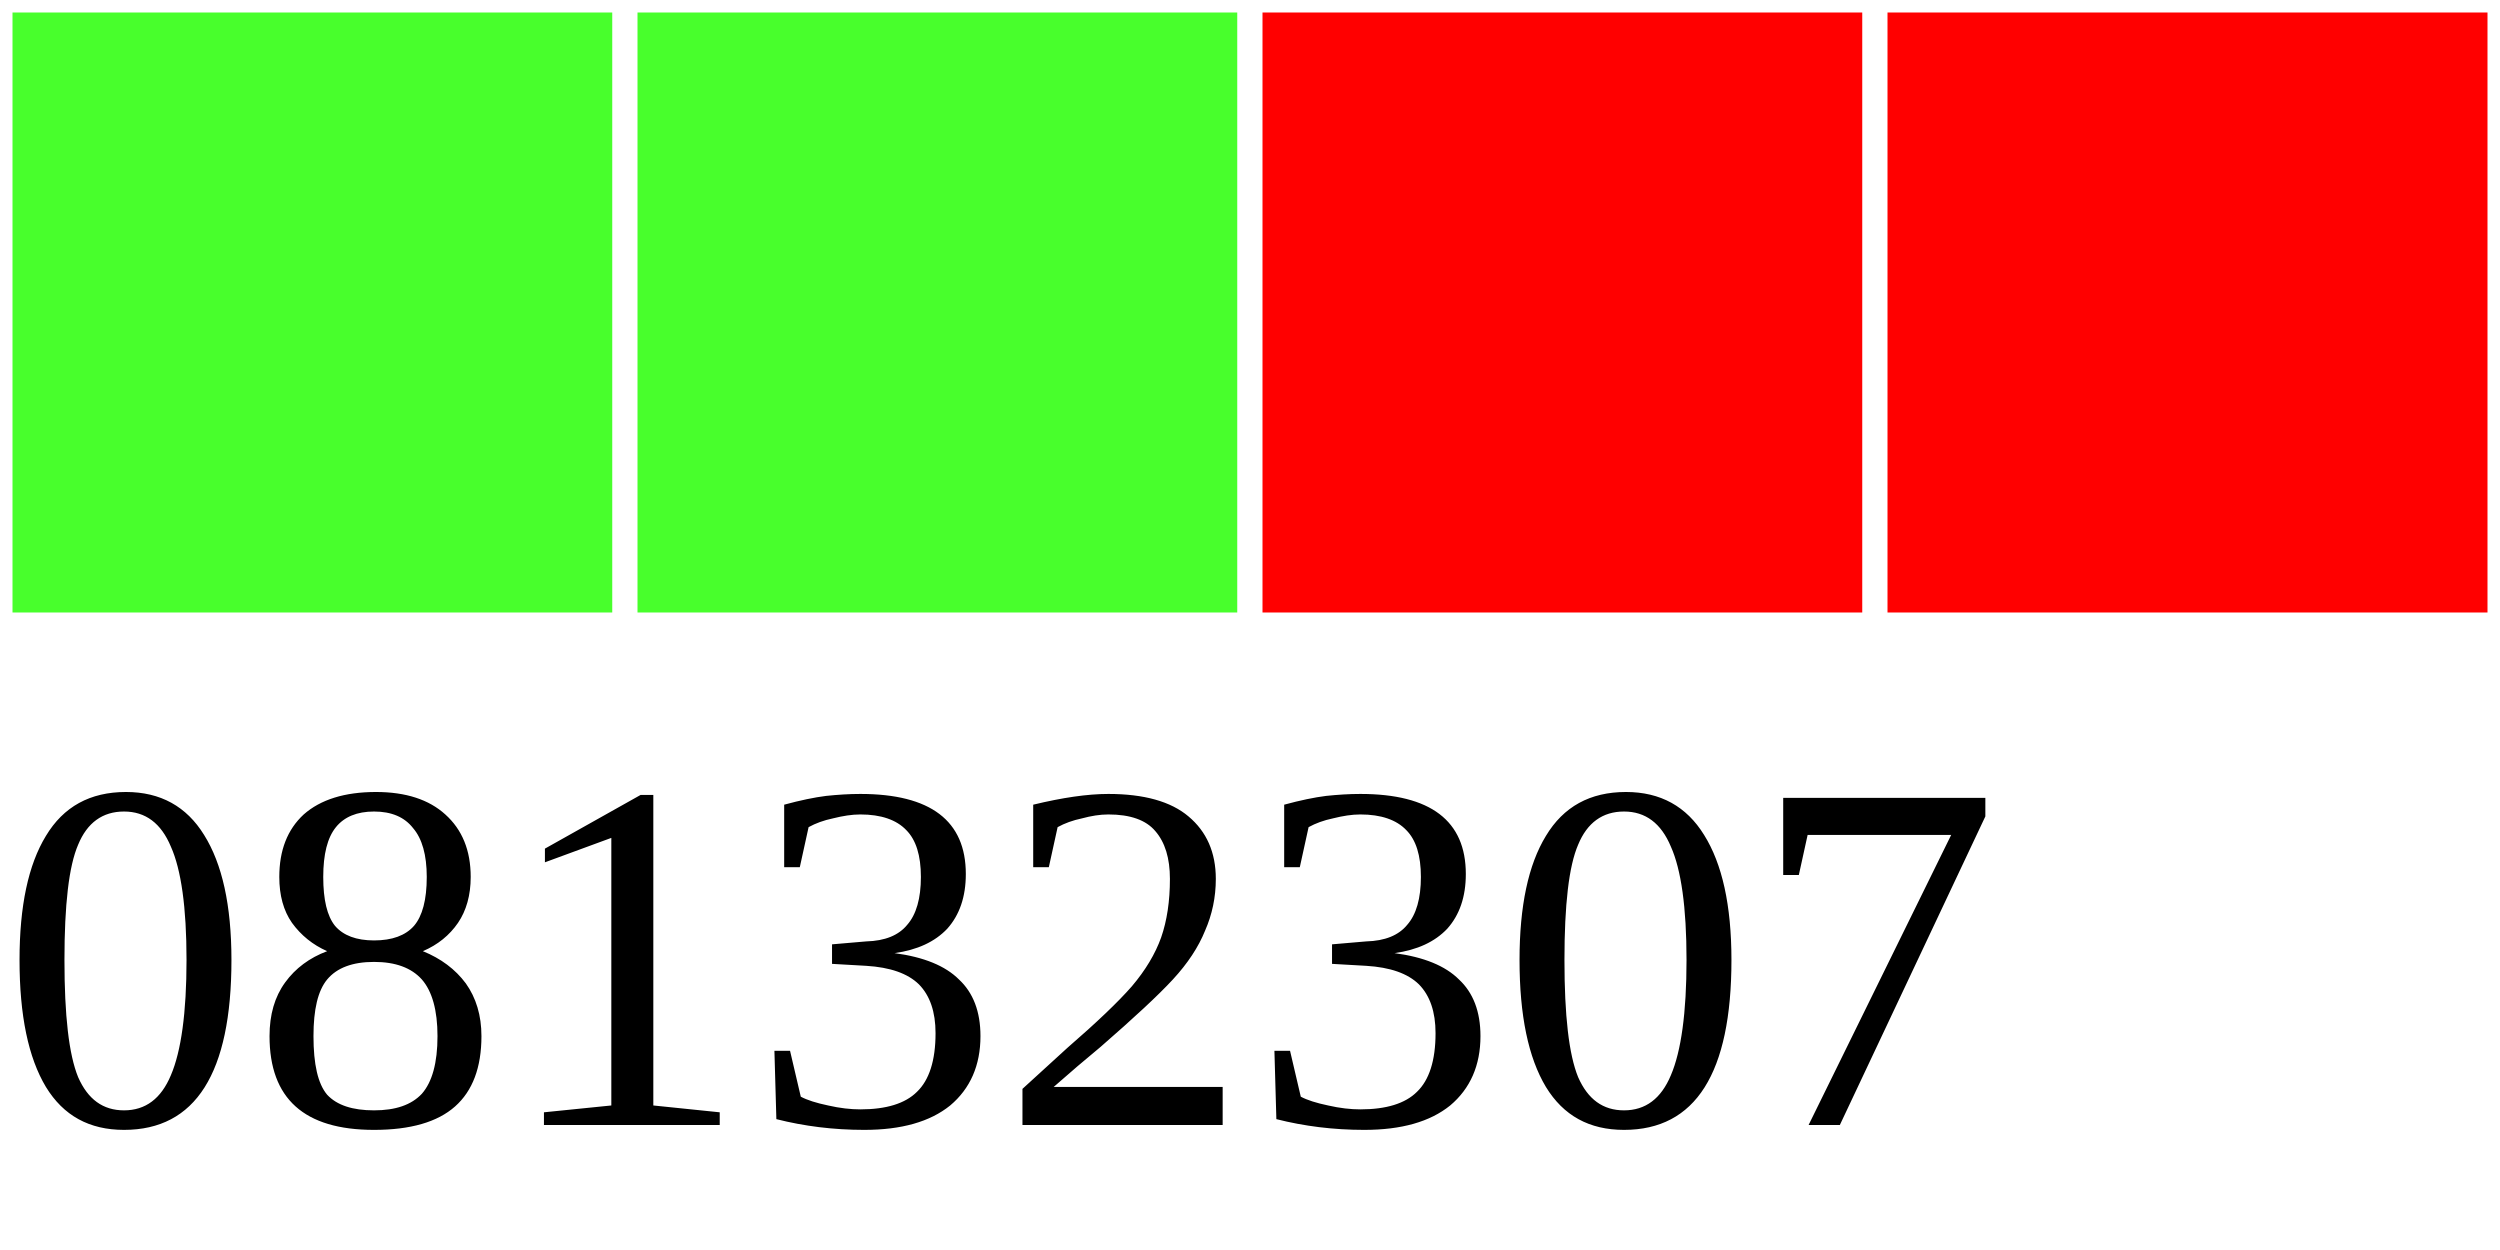
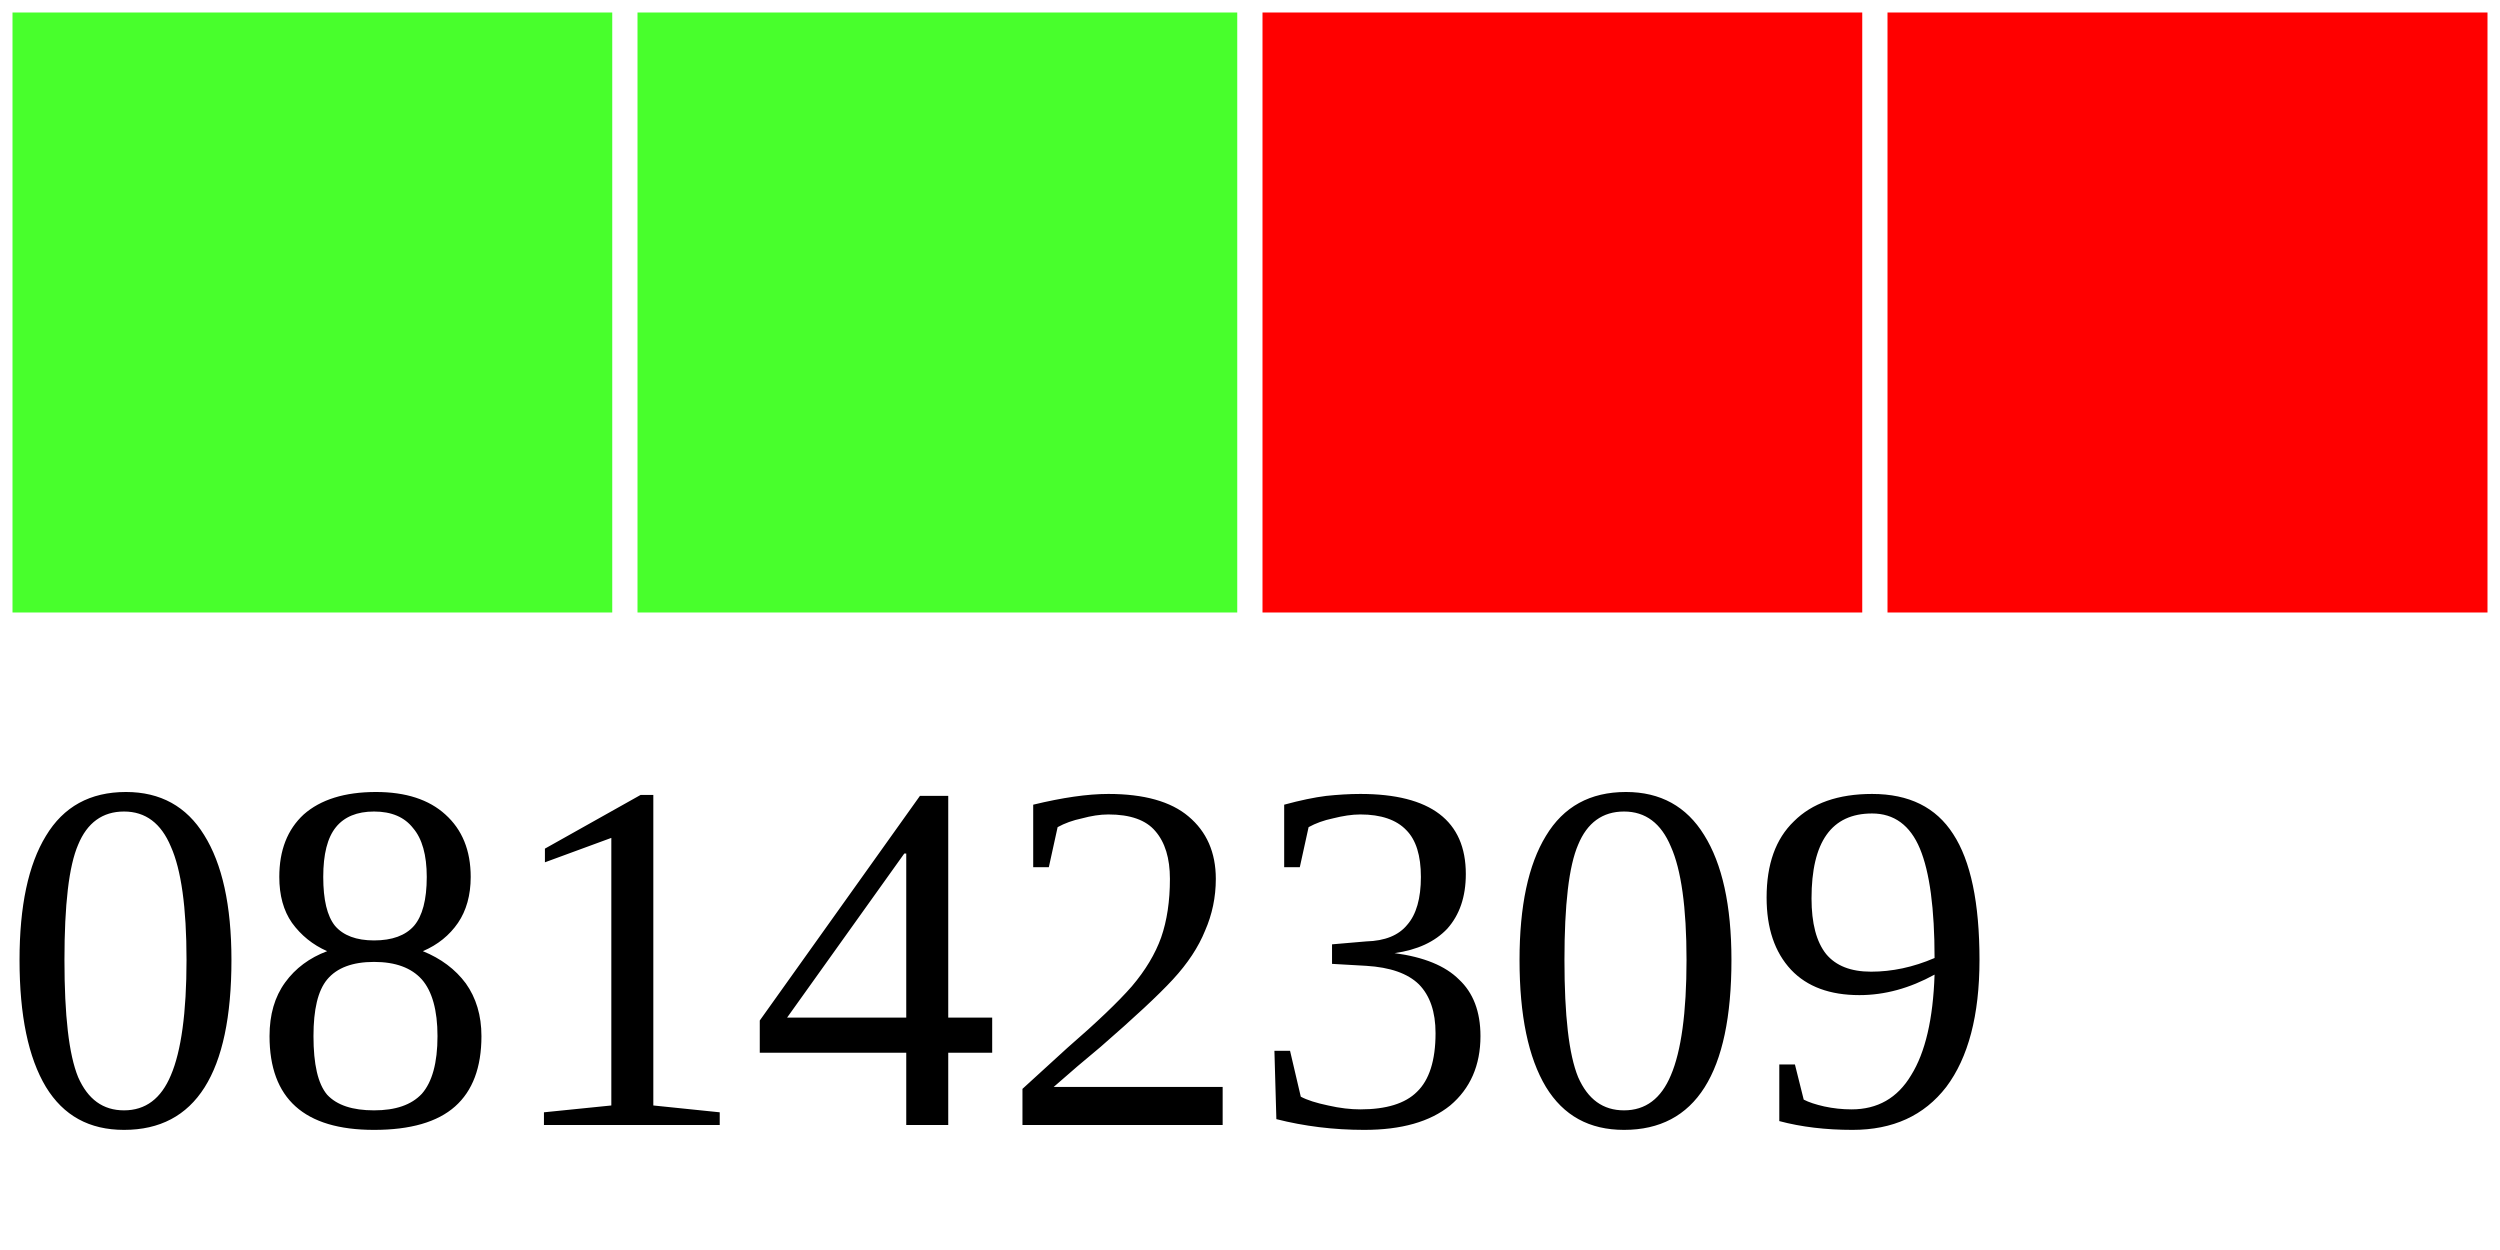
<svg xmlns="http://www.w3.org/2000/svg" width="40" height="20">
  <g>
    <rect width="10" height="10" style="fill:#48FF2C;stroke-width:0.4;stroke:rgb(255,255,255)" x="0" />
    <rect width="10" height="10" style="fill:#48FF2C;stroke-width:0.4;stroke:rgb(255,255,255)" x="10" />
    <rect width="10" height="10" style="fill:#FF0000;stroke-width:0.4;stroke:rgb(255,255,255)" x="20" />
    <rect width="10" height="10" style="fill:#FF0000;stroke-width:0.4;stroke:rgb(255,255,255)" x="30" />
-     <text x="0" y="18" fill="black" font-size="8">08132307</text>
+     <text x="0" y="18" fill="black" font-size="8">08142309</text>
  </g>
</svg>
